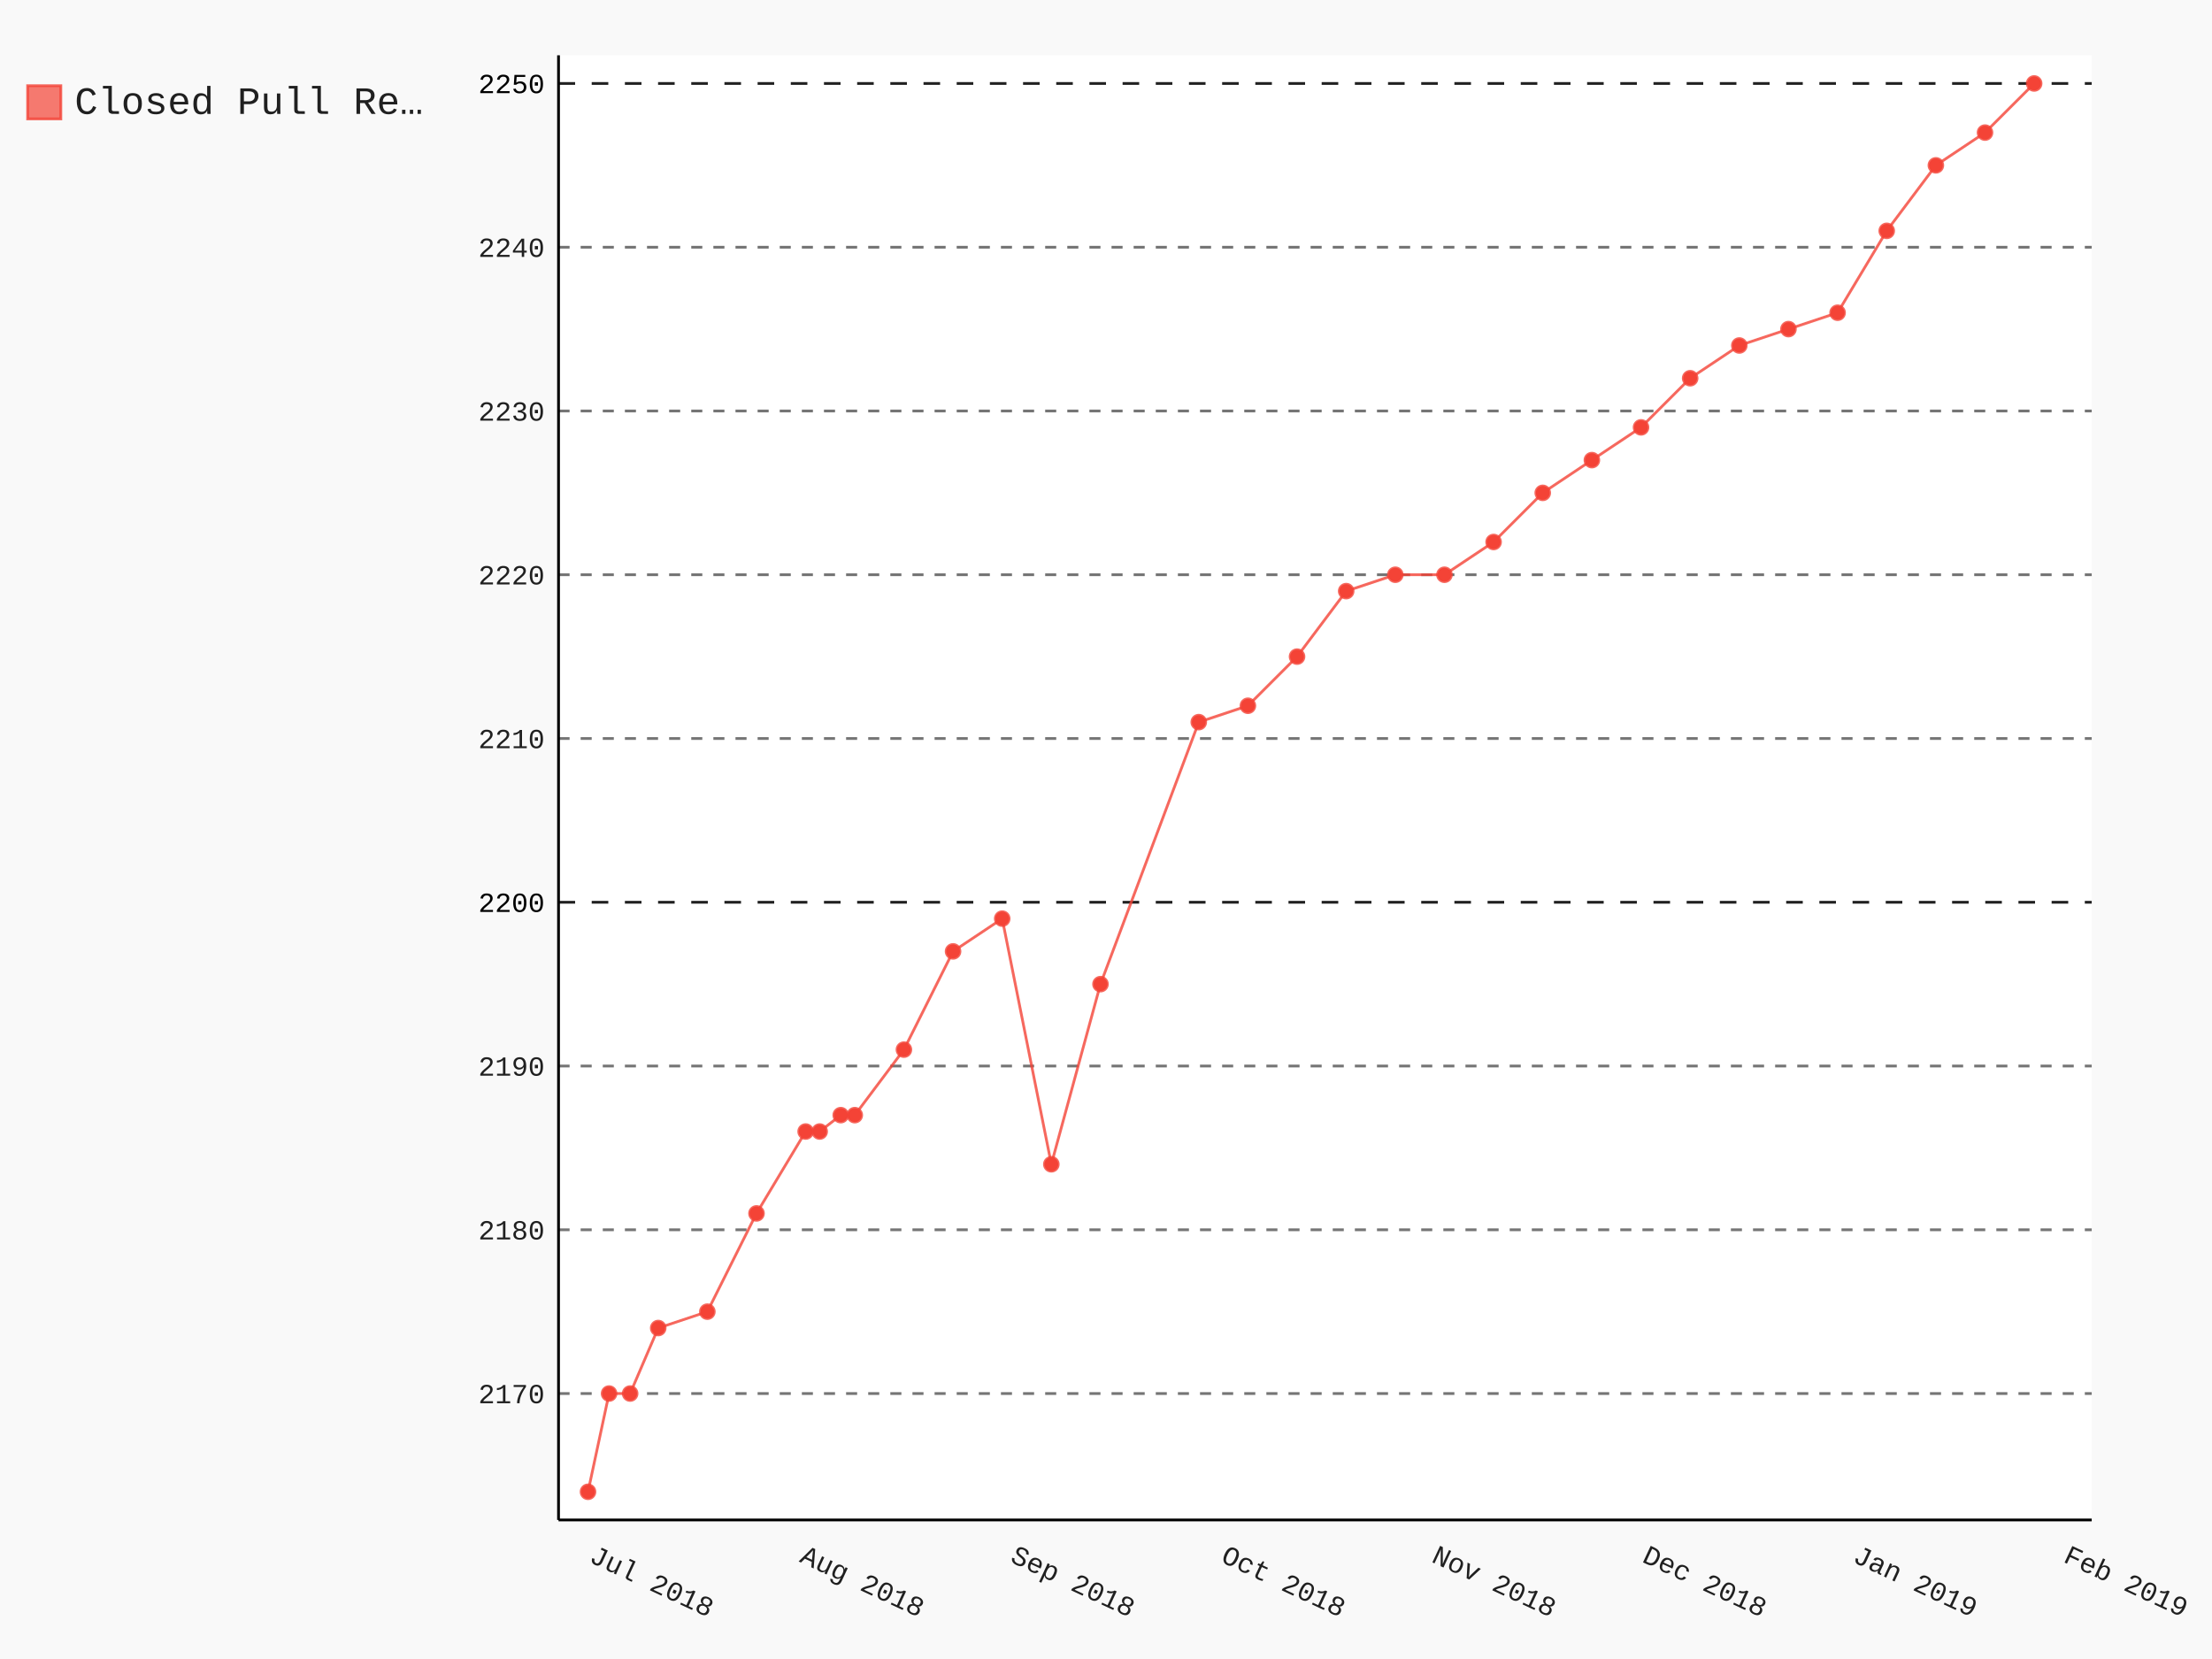
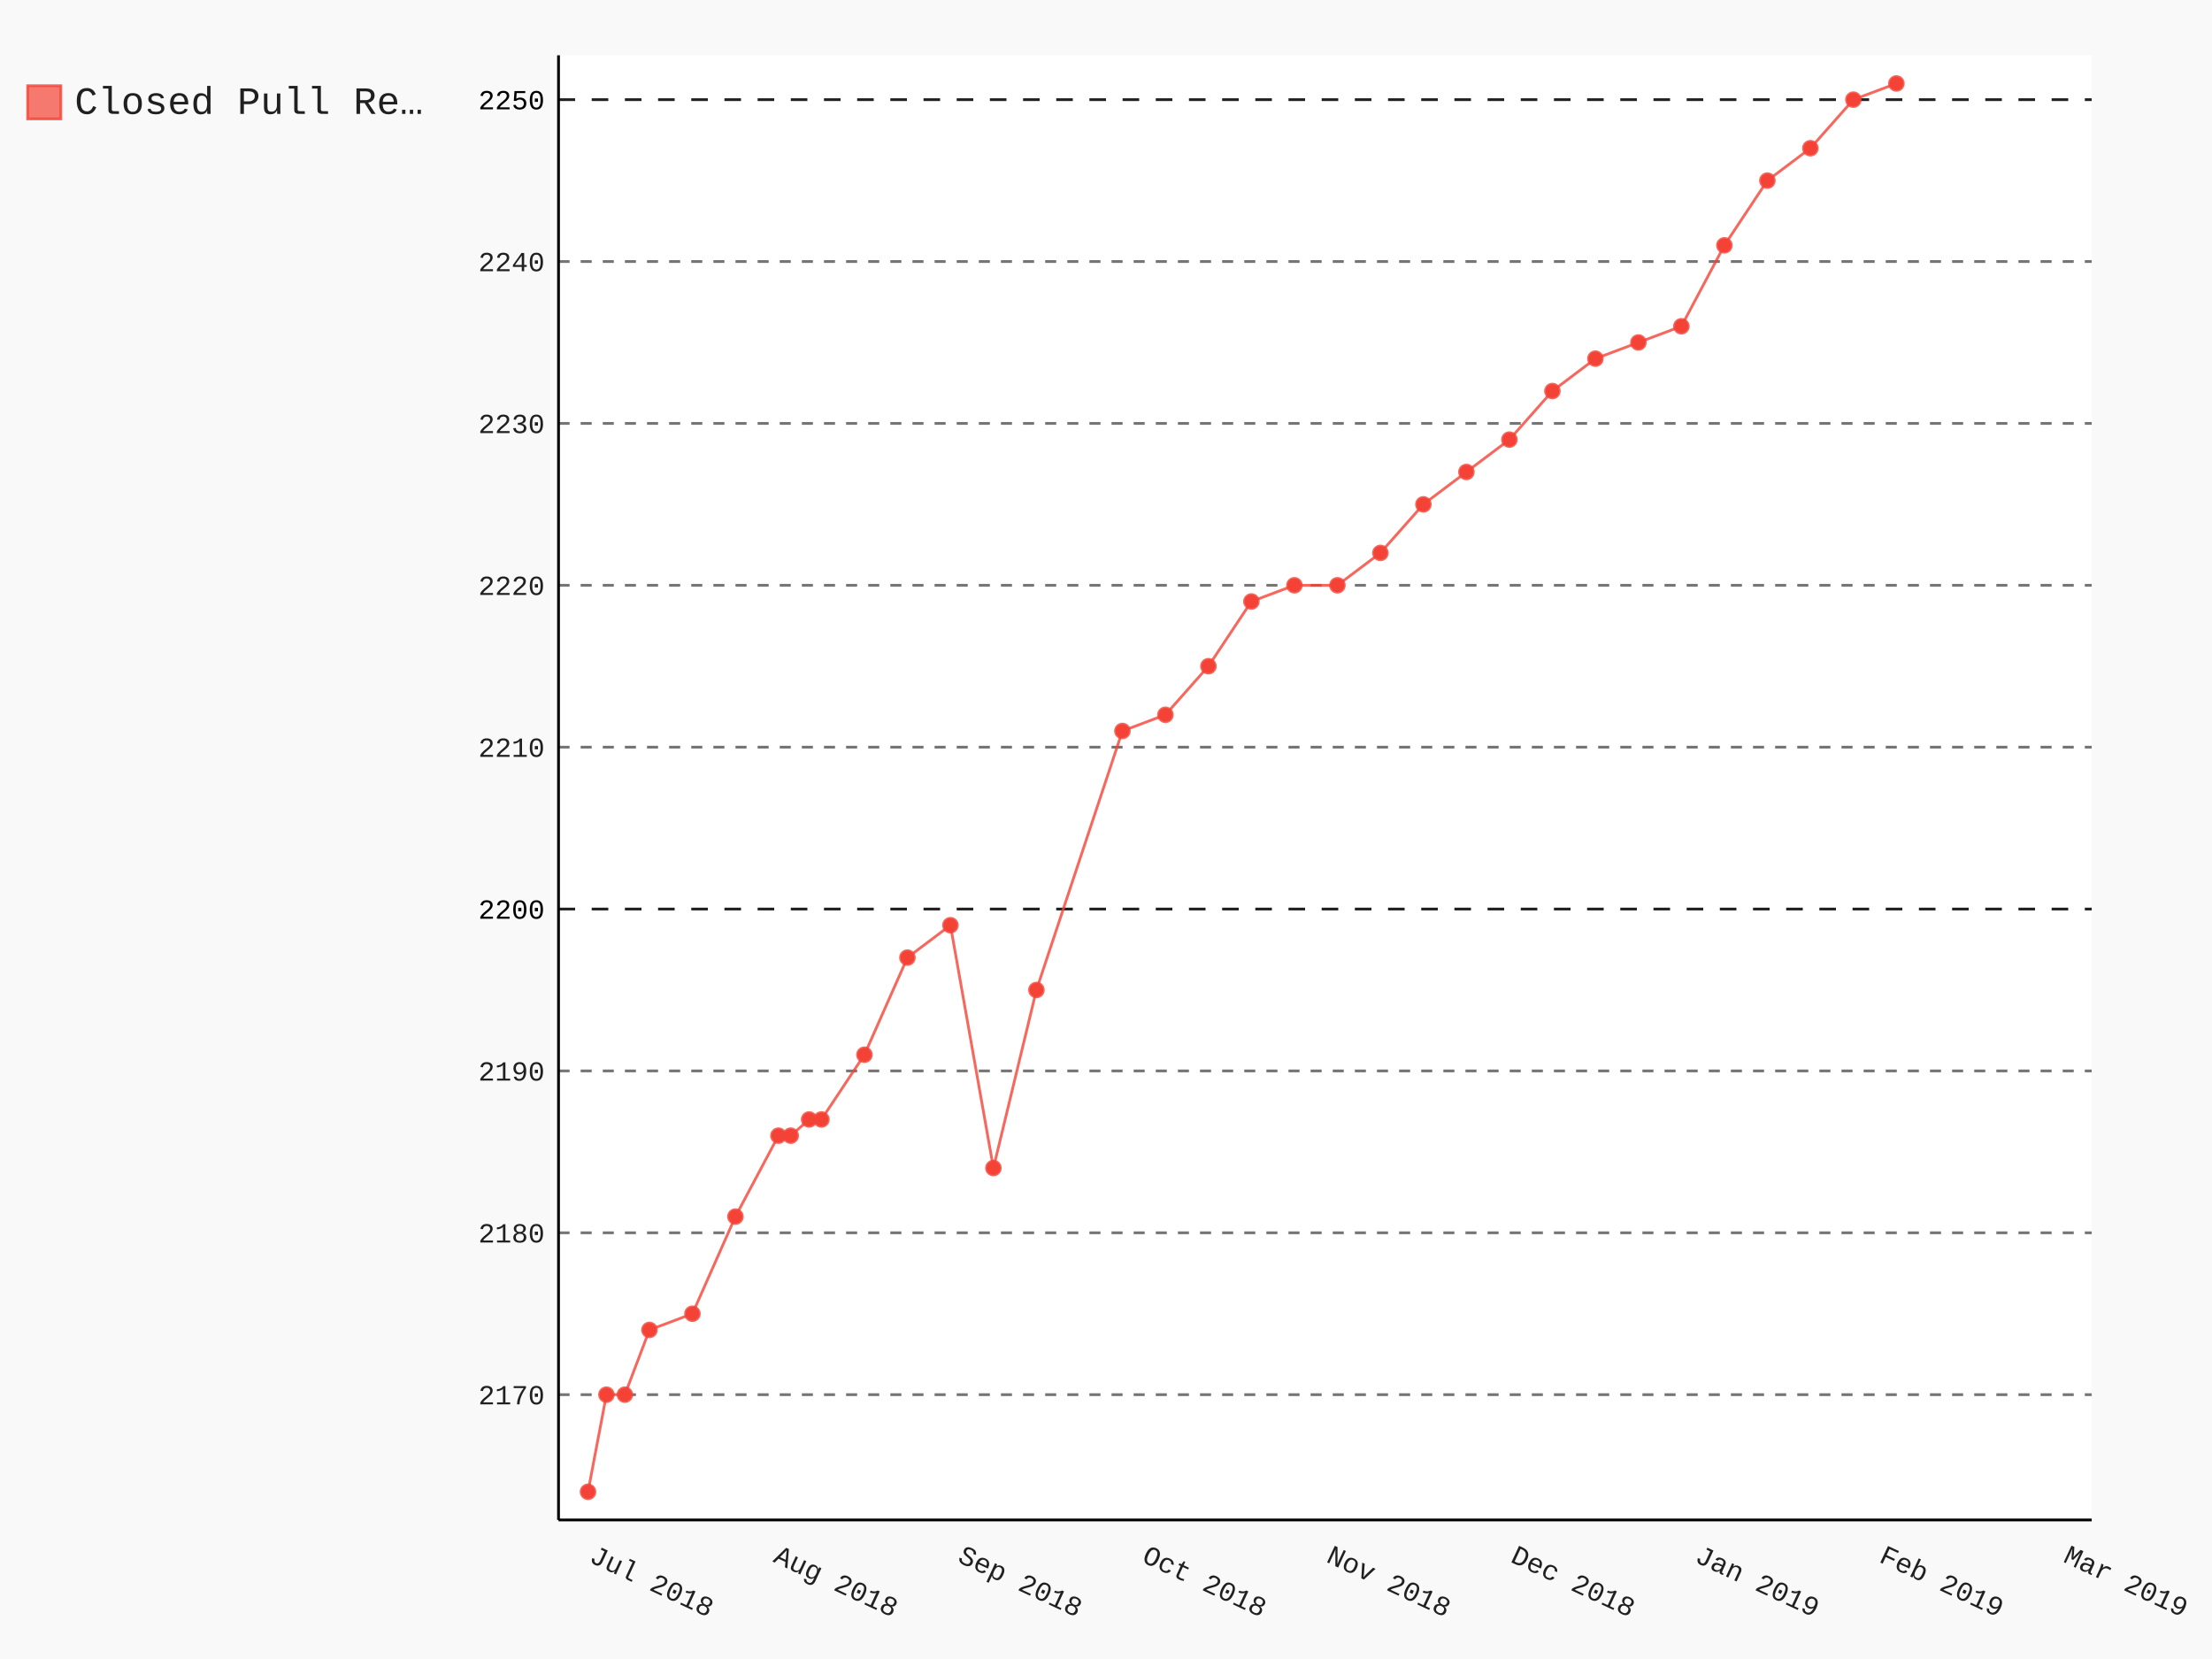
- <svg xmlns="http://www.w3.org/2000/svg" class="pygal-chart" id="chart-8fe319d8-5f7c-4e59-8dc8-ac09c7a32ebd" viewBox="0 0 800 600">
+ <svg xmlns="http://www.w3.org/2000/svg" class="pygal-chart" id="chart-89b0231a-e499-4345-98a3-a63477991497" viewBox="0 0 800 600">
  <defs>
-     <style type="text/css">#chart-8fe319d8-5f7c-4e59-8dc8-ac09c7a32ebd{-webkit-user-select:none;-webkit-font-smoothing:antialiased;font-family:Consolas,"Liberation Mono",Menlo,Courier,monospace}#chart-8fe319d8-5f7c-4e59-8dc8-ac09c7a32ebd .title{font-family:Consolas,"Liberation Mono",Menlo,Courier,monospace;font-size:16px}#chart-8fe319d8-5f7c-4e59-8dc8-ac09c7a32ebd .legends .legend text{font-family:Consolas,"Liberation Mono",Menlo,Courier,monospace;font-size:14px}#chart-8fe319d8-5f7c-4e59-8dc8-ac09c7a32ebd .axis text{font-family:Consolas,"Liberation Mono",Menlo,Courier,monospace;font-size:10px}#chart-8fe319d8-5f7c-4e59-8dc8-ac09c7a32ebd .axis text.major{font-family:Consolas,"Liberation Mono",Menlo,Courier,monospace;font-size:10px}#chart-8fe319d8-5f7c-4e59-8dc8-ac09c7a32ebd .text-overlay text.value{font-family:Consolas,"Liberation Mono",Menlo,Courier,monospace;font-size:16px}#chart-8fe319d8-5f7c-4e59-8dc8-ac09c7a32ebd .text-overlay text.label{font-family:Consolas,"Liberation Mono",Menlo,Courier,monospace;font-size:10px}#chart-8fe319d8-5f7c-4e59-8dc8-ac09c7a32ebd .tooltip{font-family:Consolas,"Liberation Mono",Menlo,Courier,monospace;font-size:14px}#chart-8fe319d8-5f7c-4e59-8dc8-ac09c7a32ebd text.no_data{font-family:Consolas,"Liberation Mono",Menlo,Courier,monospace;font-size:64px}
- #chart-8fe319d8-5f7c-4e59-8dc8-ac09c7a32ebd{background-color:rgba(249,249,249,1)}#chart-8fe319d8-5f7c-4e59-8dc8-ac09c7a32ebd path,#chart-8fe319d8-5f7c-4e59-8dc8-ac09c7a32ebd line,#chart-8fe319d8-5f7c-4e59-8dc8-ac09c7a32ebd rect,#chart-8fe319d8-5f7c-4e59-8dc8-ac09c7a32ebd circle{-webkit-transition:150ms;-moz-transition:150ms;transition:150ms}#chart-8fe319d8-5f7c-4e59-8dc8-ac09c7a32ebd .graph &gt; .background{fill:rgba(249,249,249,1)}#chart-8fe319d8-5f7c-4e59-8dc8-ac09c7a32ebd .plot &gt; .background{fill:rgba(255,255,255,1)}#chart-8fe319d8-5f7c-4e59-8dc8-ac09c7a32ebd .graph{fill:rgba(0,0,0,.87)}#chart-8fe319d8-5f7c-4e59-8dc8-ac09c7a32ebd text.no_data{fill:rgba(0,0,0,1)}#chart-8fe319d8-5f7c-4e59-8dc8-ac09c7a32ebd .title{fill:rgba(0,0,0,1)}#chart-8fe319d8-5f7c-4e59-8dc8-ac09c7a32ebd .legends .legend text{fill:rgba(0,0,0,.87)}#chart-8fe319d8-5f7c-4e59-8dc8-ac09c7a32ebd .legends .legend:hover text{fill:rgba(0,0,0,1)}#chart-8fe319d8-5f7c-4e59-8dc8-ac09c7a32ebd .axis .line{stroke:rgba(0,0,0,1)}#chart-8fe319d8-5f7c-4e59-8dc8-ac09c7a32ebd .axis .guide.line{stroke:rgba(0,0,0,.54)}#chart-8fe319d8-5f7c-4e59-8dc8-ac09c7a32ebd .axis .major.line{stroke:rgba(0,0,0,.87)}#chart-8fe319d8-5f7c-4e59-8dc8-ac09c7a32ebd .axis text.major{fill:rgba(0,0,0,1)}#chart-8fe319d8-5f7c-4e59-8dc8-ac09c7a32ebd .axis.y .guides:hover .guide.line,#chart-8fe319d8-5f7c-4e59-8dc8-ac09c7a32ebd .line-graph .axis.x .guides:hover .guide.line,#chart-8fe319d8-5f7c-4e59-8dc8-ac09c7a32ebd .stackedline-graph .axis.x .guides:hover .guide.line,#chart-8fe319d8-5f7c-4e59-8dc8-ac09c7a32ebd .xy-graph .axis.x .guides:hover .guide.line{stroke:rgba(0,0,0,1)}#chart-8fe319d8-5f7c-4e59-8dc8-ac09c7a32ebd .axis .guides:hover text{fill:rgba(0,0,0,1)}#chart-8fe319d8-5f7c-4e59-8dc8-ac09c7a32ebd .reactive{fill-opacity:.7;stroke-opacity:.8}#chart-8fe319d8-5f7c-4e59-8dc8-ac09c7a32ebd .ci{stroke:rgba(0,0,0,.87)}#chart-8fe319d8-5f7c-4e59-8dc8-ac09c7a32ebd .reactive.active,#chart-8fe319d8-5f7c-4e59-8dc8-ac09c7a32ebd .active .reactive{fill-opacity:.8;stroke-opacity:.9;stroke-width:4}#chart-8fe319d8-5f7c-4e59-8dc8-ac09c7a32ebd .ci .reactive.active{stroke-width:1.5}#chart-8fe319d8-5f7c-4e59-8dc8-ac09c7a32ebd .series text{fill:rgba(0,0,0,1)}#chart-8fe319d8-5f7c-4e59-8dc8-ac09c7a32ebd .tooltip rect{fill:rgba(255,255,255,1);stroke:rgba(0,0,0,1);-webkit-transition:opacity 150ms;-moz-transition:opacity 150ms;transition:opacity 150ms}#chart-8fe319d8-5f7c-4e59-8dc8-ac09c7a32ebd .tooltip .label{fill:rgba(0,0,0,.87)}#chart-8fe319d8-5f7c-4e59-8dc8-ac09c7a32ebd .tooltip .label{fill:rgba(0,0,0,.87)}#chart-8fe319d8-5f7c-4e59-8dc8-ac09c7a32ebd .tooltip .legend{font-size:.8em;fill:rgba(0,0,0,.54)}#chart-8fe319d8-5f7c-4e59-8dc8-ac09c7a32ebd .tooltip .x_label{font-size:.6em;fill:rgba(0,0,0,1)}#chart-8fe319d8-5f7c-4e59-8dc8-ac09c7a32ebd .tooltip .xlink{font-size:.5em;text-decoration:underline}#chart-8fe319d8-5f7c-4e59-8dc8-ac09c7a32ebd .tooltip .value{font-size:1.5em}#chart-8fe319d8-5f7c-4e59-8dc8-ac09c7a32ebd .bound{font-size:.5em}#chart-8fe319d8-5f7c-4e59-8dc8-ac09c7a32ebd .max-value{font-size:.75em;fill:rgba(0,0,0,.54)}#chart-8fe319d8-5f7c-4e59-8dc8-ac09c7a32ebd .map-element{fill:rgba(255,255,255,1);stroke:rgba(0,0,0,.54) !important}#chart-8fe319d8-5f7c-4e59-8dc8-ac09c7a32ebd .map-element .reactive{fill-opacity:inherit;stroke-opacity:inherit}#chart-8fe319d8-5f7c-4e59-8dc8-ac09c7a32ebd .color-0,#chart-8fe319d8-5f7c-4e59-8dc8-ac09c7a32ebd .color-0 a:visited{stroke:#F44336;fill:#F44336}#chart-8fe319d8-5f7c-4e59-8dc8-ac09c7a32ebd .text-overlay .color-0 text{fill:black}
- #chart-8fe319d8-5f7c-4e59-8dc8-ac09c7a32ebd text.no_data{text-anchor:middle}#chart-8fe319d8-5f7c-4e59-8dc8-ac09c7a32ebd .guide.line{fill:none}#chart-8fe319d8-5f7c-4e59-8dc8-ac09c7a32ebd .centered{text-anchor:middle}#chart-8fe319d8-5f7c-4e59-8dc8-ac09c7a32ebd .title{text-anchor:middle}#chart-8fe319d8-5f7c-4e59-8dc8-ac09c7a32ebd .legends .legend text{fill-opacity:1}#chart-8fe319d8-5f7c-4e59-8dc8-ac09c7a32ebd .axis.x text{text-anchor:middle}#chart-8fe319d8-5f7c-4e59-8dc8-ac09c7a32ebd .axis.x:not(.web) text[transform]{text-anchor:start}#chart-8fe319d8-5f7c-4e59-8dc8-ac09c7a32ebd .axis.x:not(.web) text[transform].backwards{text-anchor:end}#chart-8fe319d8-5f7c-4e59-8dc8-ac09c7a32ebd .axis.y text{text-anchor:end}#chart-8fe319d8-5f7c-4e59-8dc8-ac09c7a32ebd .axis.y text[transform].backwards{text-anchor:start}#chart-8fe319d8-5f7c-4e59-8dc8-ac09c7a32ebd .axis.y2 text{text-anchor:start}#chart-8fe319d8-5f7c-4e59-8dc8-ac09c7a32ebd .axis.y2 text[transform].backwards{text-anchor:end}#chart-8fe319d8-5f7c-4e59-8dc8-ac09c7a32ebd .axis .guide.line{stroke-dasharray:4,4}#chart-8fe319d8-5f7c-4e59-8dc8-ac09c7a32ebd .axis .major.guide.line{stroke-dasharray:6,6}#chart-8fe319d8-5f7c-4e59-8dc8-ac09c7a32ebd .horizontal .axis.y .guide.line,#chart-8fe319d8-5f7c-4e59-8dc8-ac09c7a32ebd .horizontal .axis.y2 .guide.line,#chart-8fe319d8-5f7c-4e59-8dc8-ac09c7a32ebd .vertical .axis.x .guide.line{opacity:0}#chart-8fe319d8-5f7c-4e59-8dc8-ac09c7a32ebd .horizontal .axis.always_show .guide.line,#chart-8fe319d8-5f7c-4e59-8dc8-ac09c7a32ebd .vertical .axis.always_show .guide.line{opacity:1 !important}#chart-8fe319d8-5f7c-4e59-8dc8-ac09c7a32ebd .axis.y .guides:hover .guide.line,#chart-8fe319d8-5f7c-4e59-8dc8-ac09c7a32ebd .axis.y2 .guides:hover .guide.line,#chart-8fe319d8-5f7c-4e59-8dc8-ac09c7a32ebd .axis.x .guides:hover .guide.line{opacity:1}#chart-8fe319d8-5f7c-4e59-8dc8-ac09c7a32ebd .axis .guides:hover text{opacity:1}#chart-8fe319d8-5f7c-4e59-8dc8-ac09c7a32ebd .nofill{fill:none}#chart-8fe319d8-5f7c-4e59-8dc8-ac09c7a32ebd .subtle-fill{fill-opacity:.2}#chart-8fe319d8-5f7c-4e59-8dc8-ac09c7a32ebd .dot{stroke-width:1px;fill-opacity:1}#chart-8fe319d8-5f7c-4e59-8dc8-ac09c7a32ebd .dot.active{stroke-width:5px}#chart-8fe319d8-5f7c-4e59-8dc8-ac09c7a32ebd .dot.negative{fill:transparent}#chart-8fe319d8-5f7c-4e59-8dc8-ac09c7a32ebd text,#chart-8fe319d8-5f7c-4e59-8dc8-ac09c7a32ebd tspan{stroke:none !important}#chart-8fe319d8-5f7c-4e59-8dc8-ac09c7a32ebd .series text.active{opacity:1}#chart-8fe319d8-5f7c-4e59-8dc8-ac09c7a32ebd .tooltip rect{fill-opacity:.95;stroke-width:.5}#chart-8fe319d8-5f7c-4e59-8dc8-ac09c7a32ebd .tooltip text{fill-opacity:1}#chart-8fe319d8-5f7c-4e59-8dc8-ac09c7a32ebd .showable{visibility:hidden}#chart-8fe319d8-5f7c-4e59-8dc8-ac09c7a32ebd .showable.shown{visibility:visible}#chart-8fe319d8-5f7c-4e59-8dc8-ac09c7a32ebd .gauge-background{fill:rgba(229,229,229,1);stroke:none}#chart-8fe319d8-5f7c-4e59-8dc8-ac09c7a32ebd .bg-lines{stroke:rgba(249,249,249,1);stroke-width:2px}</style>
+     <style type="text/css">#chart-89b0231a-e499-4345-98a3-a63477991497{-webkit-user-select:none;-webkit-font-smoothing:antialiased;font-family:Consolas,"Liberation Mono",Menlo,Courier,monospace}#chart-89b0231a-e499-4345-98a3-a63477991497 .title{font-family:Consolas,"Liberation Mono",Menlo,Courier,monospace;font-size:16px}#chart-89b0231a-e499-4345-98a3-a63477991497 .legends .legend text{font-family:Consolas,"Liberation Mono",Menlo,Courier,monospace;font-size:14px}#chart-89b0231a-e499-4345-98a3-a63477991497 .axis text{font-family:Consolas,"Liberation Mono",Menlo,Courier,monospace;font-size:10px}#chart-89b0231a-e499-4345-98a3-a63477991497 .axis text.major{font-family:Consolas,"Liberation Mono",Menlo,Courier,monospace;font-size:10px}#chart-89b0231a-e499-4345-98a3-a63477991497 .text-overlay text.value{font-family:Consolas,"Liberation Mono",Menlo,Courier,monospace;font-size:16px}#chart-89b0231a-e499-4345-98a3-a63477991497 .text-overlay text.label{font-family:Consolas,"Liberation Mono",Menlo,Courier,monospace;font-size:10px}#chart-89b0231a-e499-4345-98a3-a63477991497 .tooltip{font-family:Consolas,"Liberation Mono",Menlo,Courier,monospace;font-size:14px}#chart-89b0231a-e499-4345-98a3-a63477991497 text.no_data{font-family:Consolas,"Liberation Mono",Menlo,Courier,monospace;font-size:64px}
+ #chart-89b0231a-e499-4345-98a3-a63477991497{background-color:rgba(249,249,249,1)}#chart-89b0231a-e499-4345-98a3-a63477991497 path,#chart-89b0231a-e499-4345-98a3-a63477991497 line,#chart-89b0231a-e499-4345-98a3-a63477991497 rect,#chart-89b0231a-e499-4345-98a3-a63477991497 circle{-webkit-transition:150ms;-moz-transition:150ms;transition:150ms}#chart-89b0231a-e499-4345-98a3-a63477991497 .graph &gt; .background{fill:rgba(249,249,249,1)}#chart-89b0231a-e499-4345-98a3-a63477991497 .plot &gt; .background{fill:rgba(255,255,255,1)}#chart-89b0231a-e499-4345-98a3-a63477991497 .graph{fill:rgba(0,0,0,.87)}#chart-89b0231a-e499-4345-98a3-a63477991497 text.no_data{fill:rgba(0,0,0,1)}#chart-89b0231a-e499-4345-98a3-a63477991497 .title{fill:rgba(0,0,0,1)}#chart-89b0231a-e499-4345-98a3-a63477991497 .legends .legend text{fill:rgba(0,0,0,.87)}#chart-89b0231a-e499-4345-98a3-a63477991497 .legends .legend:hover text{fill:rgba(0,0,0,1)}#chart-89b0231a-e499-4345-98a3-a63477991497 .axis .line{stroke:rgba(0,0,0,1)}#chart-89b0231a-e499-4345-98a3-a63477991497 .axis .guide.line{stroke:rgba(0,0,0,.54)}#chart-89b0231a-e499-4345-98a3-a63477991497 .axis .major.line{stroke:rgba(0,0,0,.87)}#chart-89b0231a-e499-4345-98a3-a63477991497 .axis text.major{fill:rgba(0,0,0,1)}#chart-89b0231a-e499-4345-98a3-a63477991497 .axis.y .guides:hover .guide.line,#chart-89b0231a-e499-4345-98a3-a63477991497 .line-graph .axis.x .guides:hover .guide.line,#chart-89b0231a-e499-4345-98a3-a63477991497 .stackedline-graph .axis.x .guides:hover .guide.line,#chart-89b0231a-e499-4345-98a3-a63477991497 .xy-graph .axis.x .guides:hover .guide.line{stroke:rgba(0,0,0,1)}#chart-89b0231a-e499-4345-98a3-a63477991497 .axis .guides:hover text{fill:rgba(0,0,0,1)}#chart-89b0231a-e499-4345-98a3-a63477991497 .reactive{fill-opacity:.7;stroke-opacity:.8}#chart-89b0231a-e499-4345-98a3-a63477991497 .ci{stroke:rgba(0,0,0,.87)}#chart-89b0231a-e499-4345-98a3-a63477991497 .reactive.active,#chart-89b0231a-e499-4345-98a3-a63477991497 .active .reactive{fill-opacity:.8;stroke-opacity:.9;stroke-width:4}#chart-89b0231a-e499-4345-98a3-a63477991497 .ci .reactive.active{stroke-width:1.5}#chart-89b0231a-e499-4345-98a3-a63477991497 .series text{fill:rgba(0,0,0,1)}#chart-89b0231a-e499-4345-98a3-a63477991497 .tooltip rect{fill:rgba(255,255,255,1);stroke:rgba(0,0,0,1);-webkit-transition:opacity 150ms;-moz-transition:opacity 150ms;transition:opacity 150ms}#chart-89b0231a-e499-4345-98a3-a63477991497 .tooltip .label{fill:rgba(0,0,0,.87)}#chart-89b0231a-e499-4345-98a3-a63477991497 .tooltip .label{fill:rgba(0,0,0,.87)}#chart-89b0231a-e499-4345-98a3-a63477991497 .tooltip .legend{font-size:.8em;fill:rgba(0,0,0,.54)}#chart-89b0231a-e499-4345-98a3-a63477991497 .tooltip .x_label{font-size:.6em;fill:rgba(0,0,0,1)}#chart-89b0231a-e499-4345-98a3-a63477991497 .tooltip .xlink{font-size:.5em;text-decoration:underline}#chart-89b0231a-e499-4345-98a3-a63477991497 .tooltip .value{font-size:1.5em}#chart-89b0231a-e499-4345-98a3-a63477991497 .bound{font-size:.5em}#chart-89b0231a-e499-4345-98a3-a63477991497 .max-value{font-size:.75em;fill:rgba(0,0,0,.54)}#chart-89b0231a-e499-4345-98a3-a63477991497 .map-element{fill:rgba(255,255,255,1);stroke:rgba(0,0,0,.54) !important}#chart-89b0231a-e499-4345-98a3-a63477991497 .map-element .reactive{fill-opacity:inherit;stroke-opacity:inherit}#chart-89b0231a-e499-4345-98a3-a63477991497 .color-0,#chart-89b0231a-e499-4345-98a3-a63477991497 .color-0 a:visited{stroke:#F44336;fill:#F44336}#chart-89b0231a-e499-4345-98a3-a63477991497 .text-overlay .color-0 text{fill:black}
+ #chart-89b0231a-e499-4345-98a3-a63477991497 text.no_data{text-anchor:middle}#chart-89b0231a-e499-4345-98a3-a63477991497 .guide.line{fill:none}#chart-89b0231a-e499-4345-98a3-a63477991497 .centered{text-anchor:middle}#chart-89b0231a-e499-4345-98a3-a63477991497 .title{text-anchor:middle}#chart-89b0231a-e499-4345-98a3-a63477991497 .legends .legend text{fill-opacity:1}#chart-89b0231a-e499-4345-98a3-a63477991497 .axis.x text{text-anchor:middle}#chart-89b0231a-e499-4345-98a3-a63477991497 .axis.x:not(.web) text[transform]{text-anchor:start}#chart-89b0231a-e499-4345-98a3-a63477991497 .axis.x:not(.web) text[transform].backwards{text-anchor:end}#chart-89b0231a-e499-4345-98a3-a63477991497 .axis.y text{text-anchor:end}#chart-89b0231a-e499-4345-98a3-a63477991497 .axis.y text[transform].backwards{text-anchor:start}#chart-89b0231a-e499-4345-98a3-a63477991497 .axis.y2 text{text-anchor:start}#chart-89b0231a-e499-4345-98a3-a63477991497 .axis.y2 text[transform].backwards{text-anchor:end}#chart-89b0231a-e499-4345-98a3-a63477991497 .axis .guide.line{stroke-dasharray:4,4}#chart-89b0231a-e499-4345-98a3-a63477991497 .axis .major.guide.line{stroke-dasharray:6,6}#chart-89b0231a-e499-4345-98a3-a63477991497 .horizontal .axis.y .guide.line,#chart-89b0231a-e499-4345-98a3-a63477991497 .horizontal .axis.y2 .guide.line,#chart-89b0231a-e499-4345-98a3-a63477991497 .vertical .axis.x .guide.line{opacity:0}#chart-89b0231a-e499-4345-98a3-a63477991497 .horizontal .axis.always_show .guide.line,#chart-89b0231a-e499-4345-98a3-a63477991497 .vertical .axis.always_show .guide.line{opacity:1 !important}#chart-89b0231a-e499-4345-98a3-a63477991497 .axis.y .guides:hover .guide.line,#chart-89b0231a-e499-4345-98a3-a63477991497 .axis.y2 .guides:hover .guide.line,#chart-89b0231a-e499-4345-98a3-a63477991497 .axis.x .guides:hover .guide.line{opacity:1}#chart-89b0231a-e499-4345-98a3-a63477991497 .axis .guides:hover text{opacity:1}#chart-89b0231a-e499-4345-98a3-a63477991497 .nofill{fill:none}#chart-89b0231a-e499-4345-98a3-a63477991497 .subtle-fill{fill-opacity:.2}#chart-89b0231a-e499-4345-98a3-a63477991497 .dot{stroke-width:1px;fill-opacity:1}#chart-89b0231a-e499-4345-98a3-a63477991497 .dot.active{stroke-width:5px}#chart-89b0231a-e499-4345-98a3-a63477991497 .dot.negative{fill:transparent}#chart-89b0231a-e499-4345-98a3-a63477991497 text,#chart-89b0231a-e499-4345-98a3-a63477991497 tspan{stroke:none !important}#chart-89b0231a-e499-4345-98a3-a63477991497 .series text.active{opacity:1}#chart-89b0231a-e499-4345-98a3-a63477991497 .tooltip rect{fill-opacity:.95;stroke-width:.5}#chart-89b0231a-e499-4345-98a3-a63477991497 .tooltip text{fill-opacity:1}#chart-89b0231a-e499-4345-98a3-a63477991497 .showable{visibility:hidden}#chart-89b0231a-e499-4345-98a3-a63477991497 .showable.shown{visibility:visible}#chart-89b0231a-e499-4345-98a3-a63477991497 .gauge-background{fill:rgba(229,229,229,1);stroke:none}#chart-89b0231a-e499-4345-98a3-a63477991497 .bg-lines{stroke:rgba(249,249,249,1);stroke-width:2px}</style>
  </defs>
  <g class="graph datetimeline-graph vertical">
    <rect class="background" height="600" width="800" x="0" y="0" />
    <g class="plot" transform="translate(202, 20)">
      <rect class="background" height="529.714" width="554.497" x="0" y="0" />
      <g class="axis y always_show">
        <path class="line" d="M0 529.714 h554.497" />
        <g class="guides">
-           <path class="guide line" d="M0 483.992 h554.497" />
-           <text class="" x="-5" y="487.492">2170</text>
-         </g>
-         <g class="guides">
-           <path class="guide line" d="M0 424.766 h554.497" />
-           <text class="" x="-5" y="428.266">2180</text>
-         </g>
-         <g class="guides">
-           <path class="guide line" d="M0 365.541 h554.497" />
-           <text class="" x="-5" y="369.041">2190</text>
-         </g>
-         <g class="guides">
-           <path class="major guide line" d="M0 306.315 h554.497" />
-           <text class="major" x="-5" y="309.815">2200</text>
-         </g>
-         <g class="guides">
-           <path class="guide line" d="M0 247.089 h554.497" />
-           <text class="" x="-5" y="250.589">2210</text>
-         </g>
-         <g class="guides">
-           <path class="guide line" d="M0 187.864 h554.497" />
-           <text class="" x="-5" y="191.364">2220</text>
-         </g>
-         <g class="guides">
-           <path class="guide line" d="M0 128.638 h554.497" />
-           <text class="" x="-5" y="132.138">2230</text>
-         </g>
-         <g class="guides">
-           <path class="guide line" d="M0 69.412 h554.497" />
-           <text class="" x="-5" y="72.912">2240</text>
-         </g>
-         <g class="guides">
-           <path class="major guide line" d="M0 10.187 h554.497" />
-           <text class="major" x="-5" y="13.687">2250</text>
+           <path class="guide line" d="M0 484.401 h554.497" />
+           <text class="" x="-5" y="487.901">2170</text>
+         </g>
+         <g class="guides">
+           <path class="guide line" d="M0 425.856 h554.497" />
+           <text class="" x="-5" y="429.356">2180</text>
+         </g>
+         <g class="guides">
+           <path class="guide line" d="M0 367.311 h554.497" />
+           <text class="" x="-5" y="370.811">2190</text>
+         </g>
+         <g class="guides">
+           <path class="major guide line" d="M0 308.766 h554.497" />
+           <text class="major" x="-5" y="312.266">2200</text>
+         </g>
+         <g class="guides">
+           <path class="guide line" d="M0 250.221 h554.497" />
+           <text class="" x="-5" y="253.721">2210</text>
+         </g>
+         <g class="guides">
+           <path class="guide line" d="M0 191.676 h554.497" />
+           <text class="" x="-5" y="195.176">2220</text>
+         </g>
+         <g class="guides">
+           <path class="guide line" d="M0 133.131 h554.497" />
+           <text class="" x="-5" y="136.631">2230</text>
+         </g>
+         <g class="guides">
+           <path class="guide line" d="M0 74.586 h554.497" />
+           <text class="" x="-5" y="78.086">2240</text>
+         </g>
+         <g class="guides">
+           <path class="major guide line" d="M0 16.041 h554.497" />
+           <text class="major" x="-5" y="19.541">2250</text>
        </g>
      </g>
      <g class="axis x">
        <path class="line" d="M0 0 v529.714" />
        <g class="guides">
          <path class="guide line" d="M10.663 0 v529.714" />
          <text class="" transform="rotate(25 10.66341 544.7143)" x="10.663" y="544.714">Jul 2018</text>
        </g>
        <g class="guides">
-           <path class="guide line" d="M86.831 0 v529.714" />
-           <text class="" transform="rotate(25 86.83061 544.7143)" x="86.831" y="544.714">Aug 2018</text>
-         </g>
-         <g class="guides">
-           <path class="guide line" d="M162.998 0 v529.714" />
-           <text class="" transform="rotate(25 162.9978 544.7143)" x="162.998" y="544.714">Sep 2018</text>
-         </g>
-         <g class="guides">
-           <path class="guide line" d="M239.165 0 v529.714" />
-           <text class="" transform="rotate(25 239.165 544.7143)" x="239.165" y="544.714">Oct 2018</text>
-         </g>
-         <g class="guides">
-           <path class="guide line" d="M315.332 0 v529.714" />
-           <text class="" transform="rotate(25 315.3322 544.7143)" x="315.332" y="544.714">Nov 2018</text>
-         </g>
-         <g class="guides">
-           <path class="guide line" d="M391.499 0 v529.714" />
-           <text class="" transform="rotate(25 391.4994 544.7143)" x="391.499" y="544.714">Dec 2018</text>
-         </g>
-         <g class="guides">
-           <path class="guide line" d="M467.667 0 v529.714" />
-           <text class="" transform="rotate(25 467.6666 544.7143)" x="467.667" y="544.714">Jan 2019</text>
+           <path class="guide line" d="M77.31 0 v529.714" />
+           <text class="" transform="rotate(25 77.30971 544.7143)" x="77.31" y="544.714">Aug 2018</text>
+         </g>
+         <g class="guides">
+           <path class="guide line" d="M143.956 0 v529.714" />
+           <text class="" transform="rotate(25 143.956 544.7143)" x="143.956" y="544.714">Sep 2018</text>
+         </g>
+         <g class="guides">
+           <path class="guide line" d="M210.602 0 v529.714" />
+           <text class="" transform="rotate(25 210.6023 544.7143)" x="210.602" y="544.714">Oct 2018</text>
+         </g>
+         <g class="guides">
+           <path class="guide line" d="M277.249 0 v529.714" />
+           <text class="" transform="rotate(25 277.2486 544.7143)" x="277.249" y="544.714">Nov 2018</text>
+         </g>
+         <g class="guides">
+           <path class="guide line" d="M343.895 0 v529.714" />
+           <text class="" transform="rotate(25 343.8949 544.7143)" x="343.895" y="544.714">Dec 2018</text>
+         </g>
+         <g class="guides">
+           <path class="guide line" d="M410.541 0 v529.714" />
+           <text class="" transform="rotate(25 410.5412 544.7143)" x="410.541" y="544.714">Jan 2019</text>
+         </g>
+         <g class="guides">
+           <path class="guide line" d="M477.188 0 v529.714" />
+           <text class="" transform="rotate(25 477.1875 544.7143)" x="477.188" y="544.714">Feb 2019</text>
        </g>
        <g class="guides">
          <path class="guide line" d="M543.834 0 v529.714" />
-           <text class="" transform="rotate(25 543.8338 544.7143)" x="543.834" y="544.714">Feb 2019</text>
+           <text class="" transform="rotate(25 543.8338 544.7143)" x="543.834" y="544.714">Mar 2019</text>
        </g>
      </g>
      <g class="series serie-0 color-0">
-         <path class="line reactive nofill" d="M10.663 519.528 L18.28 483.992 25.897 483.992 36.052 460.302 53.825 454.379 71.597 418.844 89.37 389.231 94.447 389.231 102.064 383.308 107.142 383.308 124.914 359.618 142.687 324.083 160.459 312.238 178.231 401.076 196.004 335.928 231.548 241.167 249.321 235.244 267.093 217.477 284.865 193.786 302.638 187.864 320.41 187.864 338.182 176.019 355.955 158.251 373.727 146.406 391.499 134.561 409.272 116.793 427.044 104.948 444.816 99.025 462.589 93.103 480.361 63.49 498.133 39.8 515.906 27.955 533.678 10.187" />
+         <path class="line reactive nofill" d="M10.663 519.528 L17.328 484.401 23.993 484.401 32.879 460.983 48.43 455.128 63.98 420.001 79.531 390.729 83.974 390.729 90.639 384.874 95.082 384.874 110.633 361.456 126.184 326.329 141.734 314.62 157.285 402.438 172.836 338.038 203.938 244.366 219.488 238.512 235.039 220.948 250.59 197.531 266.141 191.676 281.692 191.676 297.243 179.967 312.793 162.404 328.344 150.695 343.895 138.986 359.446 121.422 374.997 109.713 390.547 103.859 406.098 98.004 421.649 68.732 437.2 45.314 452.751 33.605 468.301 16.041 483.852 10.187" />
      </g>
    </g>
    <g class="titles" />
    <g class="plot overlay" transform="translate(202, 20)">
      <g class="series serie-0 color-0">
        <g class="dots">
          <circle class="dot reactive tooltip-trigger" cx="10.663" cy="519.528" r="2.5" />
        </g>
        <g class="dots">
-           <circle class="dot reactive tooltip-trigger" cx="18.28" cy="483.992" r="2.5" />
-         </g>
-         <g class="dots">
-           <circle class="dot reactive tooltip-trigger" cx="25.897" cy="483.992" r="2.5" />
-         </g>
-         <g class="dots">
-           <circle class="dot reactive tooltip-trigger" cx="36.052" cy="460.302" r="2.5" />
-         </g>
-         <g class="dots">
-           <circle class="dot reactive tooltip-trigger" cx="53.825" cy="454.379" r="2.5" />
-         </g>
-         <g class="dots">
-           <circle class="dot reactive tooltip-trigger" cx="71.597" cy="418.844" r="2.5" />
-         </g>
-         <g class="dots">
-           <circle class="dot reactive tooltip-trigger" cx="89.37" cy="389.231" r="2.5" />
-         </g>
-         <g class="dots">
-           <circle class="dot reactive tooltip-trigger" cx="94.447" cy="389.231" r="2.5" />
-         </g>
-         <g class="dots">
-           <circle class="dot reactive tooltip-trigger" cx="102.064" cy="383.308" r="2.5" />
-         </g>
-         <g class="dots">
-           <circle class="dot reactive tooltip-trigger" cx="107.142" cy="383.308" r="2.5" />
-         </g>
-         <g class="dots">
-           <circle class="dot reactive tooltip-trigger" cx="124.914" cy="359.618" r="2.5" />
-         </g>
-         <g class="dots">
-           <circle class="dot reactive tooltip-trigger" cx="142.687" cy="324.083" r="2.5" />
-         </g>
-         <g class="dots">
-           <circle class="dot reactive tooltip-trigger" cx="160.459" cy="312.238" r="2.5" />
-         </g>
-         <g class="dots">
-           <circle class="dot reactive tooltip-trigger" cx="178.231" cy="401.076" r="2.5" />
-         </g>
-         <g class="dots">
-           <circle class="dot reactive tooltip-trigger" cx="196.004" cy="335.928" r="2.5" />
-         </g>
-         <g class="dots">
-           <circle class="dot reactive tooltip-trigger" cx="231.548" cy="241.167" r="2.5" />
-         </g>
-         <g class="dots">
-           <circle class="dot reactive tooltip-trigger" cx="249.321" cy="235.244" r="2.5" />
-         </g>
-         <g class="dots">
-           <circle class="dot reactive tooltip-trigger" cx="267.093" cy="217.477" r="2.5" />
-         </g>
-         <g class="dots">
-           <circle class="dot reactive tooltip-trigger" cx="284.865" cy="193.786" r="2.5" />
-         </g>
-         <g class="dots">
-           <circle class="dot reactive tooltip-trigger" cx="302.638" cy="187.864" r="2.5" />
-         </g>
-         <g class="dots">
-           <circle class="dot reactive tooltip-trigger" cx="320.41" cy="187.864" r="2.5" />
-         </g>
-         <g class="dots">
-           <circle class="dot reactive tooltip-trigger" cx="338.182" cy="176.019" r="2.5" />
-         </g>
-         <g class="dots">
-           <circle class="dot reactive tooltip-trigger" cx="355.955" cy="158.251" r="2.5" />
-         </g>
-         <g class="dots">
-           <circle class="dot reactive tooltip-trigger" cx="373.727" cy="146.406" r="2.5" />
-         </g>
-         <g class="dots">
-           <circle class="dot reactive tooltip-trigger" cx="391.499" cy="134.561" r="2.5" />
-         </g>
-         <g class="dots">
-           <circle class="dot reactive tooltip-trigger" cx="409.272" cy="116.793" r="2.5" />
-         </g>
-         <g class="dots">
-           <circle class="dot reactive tooltip-trigger" cx="427.044" cy="104.948" r="2.5" />
-         </g>
-         <g class="dots">
-           <circle class="dot reactive tooltip-trigger" cx="444.816" cy="99.025" r="2.5" />
-         </g>
-         <g class="dots">
-           <circle class="dot reactive tooltip-trigger" cx="462.589" cy="93.103" r="2.5" />
-         </g>
-         <g class="dots">
-           <circle class="dot reactive tooltip-trigger" cx="480.361" cy="63.49" r="2.5" />
-         </g>
-         <g class="dots">
-           <circle class="dot reactive tooltip-trigger" cx="498.133" cy="39.8" r="2.5" />
-         </g>
-         <g class="dots">
-           <circle class="dot reactive tooltip-trigger" cx="515.906" cy="27.955" r="2.5" />
-         </g>
-         <g class="dots">
-           <circle class="dot reactive tooltip-trigger" cx="533.678" cy="10.187" r="2.5" />
+           <circle class="dot reactive tooltip-trigger" cx="17.328" cy="484.401" r="2.5" />
+         </g>
+         <g class="dots">
+           <circle class="dot reactive tooltip-trigger" cx="23.993" cy="484.401" r="2.5" />
+         </g>
+         <g class="dots">
+           <circle class="dot reactive tooltip-trigger" cx="32.879" cy="460.983" r="2.5" />
+         </g>
+         <g class="dots">
+           <circle class="dot reactive tooltip-trigger" cx="48.43" cy="455.128" r="2.5" />
+         </g>
+         <g class="dots">
+           <circle class="dot reactive tooltip-trigger" cx="63.98" cy="420.001" r="2.5" />
+         </g>
+         <g class="dots">
+           <circle class="dot reactive tooltip-trigger" cx="79.531" cy="390.729" r="2.5" />
+         </g>
+         <g class="dots">
+           <circle class="dot reactive tooltip-trigger" cx="83.974" cy="390.729" r="2.5" />
+         </g>
+         <g class="dots">
+           <circle class="dot reactive tooltip-trigger" cx="90.639" cy="384.874" r="2.5" />
+         </g>
+         <g class="dots">
+           <circle class="dot reactive tooltip-trigger" cx="95.082" cy="384.874" r="2.5" />
+         </g>
+         <g class="dots">
+           <circle class="dot reactive tooltip-trigger" cx="110.633" cy="361.456" r="2.5" />
+         </g>
+         <g class="dots">
+           <circle class="dot reactive tooltip-trigger" cx="126.184" cy="326.329" r="2.5" />
+         </g>
+         <g class="dots">
+           <circle class="dot reactive tooltip-trigger" cx="141.734" cy="314.62" r="2.5" />
+         </g>
+         <g class="dots">
+           <circle class="dot reactive tooltip-trigger" cx="157.285" cy="402.438" r="2.5" />
+         </g>
+         <g class="dots">
+           <circle class="dot reactive tooltip-trigger" cx="172.836" cy="338.038" r="2.5" />
+         </g>
+         <g class="dots">
+           <circle class="dot reactive tooltip-trigger" cx="203.938" cy="244.366" r="2.5" />
+         </g>
+         <g class="dots">
+           <circle class="dot reactive tooltip-trigger" cx="219.488" cy="238.512" r="2.5" />
+         </g>
+         <g class="dots">
+           <circle class="dot reactive tooltip-trigger" cx="235.039" cy="220.948" r="2.5" />
+         </g>
+         <g class="dots">
+           <circle class="dot reactive tooltip-trigger" cx="250.59" cy="197.531" r="2.5" />
+         </g>
+         <g class="dots">
+           <circle class="dot reactive tooltip-trigger" cx="266.141" cy="191.676" r="2.5" />
+         </g>
+         <g class="dots">
+           <circle class="dot reactive tooltip-trigger" cx="281.692" cy="191.676" r="2.5" />
+         </g>
+         <g class="dots">
+           <circle class="dot reactive tooltip-trigger" cx="297.243" cy="179.967" r="2.5" />
+         </g>
+         <g class="dots">
+           <circle class="dot reactive tooltip-trigger" cx="312.793" cy="162.404" r="2.5" />
+         </g>
+         <g class="dots">
+           <circle class="dot reactive tooltip-trigger" cx="328.344" cy="150.695" r="2.5" />
+         </g>
+         <g class="dots">
+           <circle class="dot reactive tooltip-trigger" cx="343.895" cy="138.986" r="2.5" />
+         </g>
+         <g class="dots">
+           <circle class="dot reactive tooltip-trigger" cx="359.446" cy="121.422" r="2.5" />
+         </g>
+         <g class="dots">
+           <circle class="dot reactive tooltip-trigger" cx="374.997" cy="109.713" r="2.5" />
+         </g>
+         <g class="dots">
+           <circle class="dot reactive tooltip-trigger" cx="390.547" cy="103.859" r="2.5" />
+         </g>
+         <g class="dots">
+           <circle class="dot reactive tooltip-trigger" cx="406.098" cy="98.004" r="2.5" />
+         </g>
+         <g class="dots">
+           <circle class="dot reactive tooltip-trigger" cx="421.649" cy="68.732" r="2.5" />
+         </g>
+         <g class="dots">
+           <circle class="dot reactive tooltip-trigger" cx="437.2" cy="45.314" r="2.5" />
+         </g>
+         <g class="dots">
+           <circle class="dot reactive tooltip-trigger" cx="452.751" cy="33.605" r="2.5" />
+         </g>
+         <g class="dots">
+           <circle class="dot reactive tooltip-trigger" cx="468.301" cy="16.041" r="2.5" />
+         </g>
+         <g class="dots">
+           <circle class="dot reactive tooltip-trigger" cx="483.852" cy="10.187" r="2.5" />
        </g>
      </g>
    </g>
    <g class="plot text-overlay" transform="translate(202, 20)">
      <g class="series serie-0 color-0" />
    </g>
    <g class="plot tooltip-overlay" transform="translate(202, 20)">
      <g class="tooltip" style="opacity: 0" transform="translate(0 0)">
        <rect class="tooltip-box" height="0" rx="0" ry="0" width="0" />
        <g class="text" />
      </g>
    </g>
    <g class="legends" transform="translate(10, 30)">
      <g class="legend reactive activate-serie" id="activate-serie-0">
        <rect class="color-0 reactive" height="12" width="12" x="0.0" y="1.0" />
        <text x="17.0" y="11.2">Closed Pull Re…</text>
      </g>
    </g>
    <g class="legends" transform="translate(766, 30)" />
  </g>
</svg>
